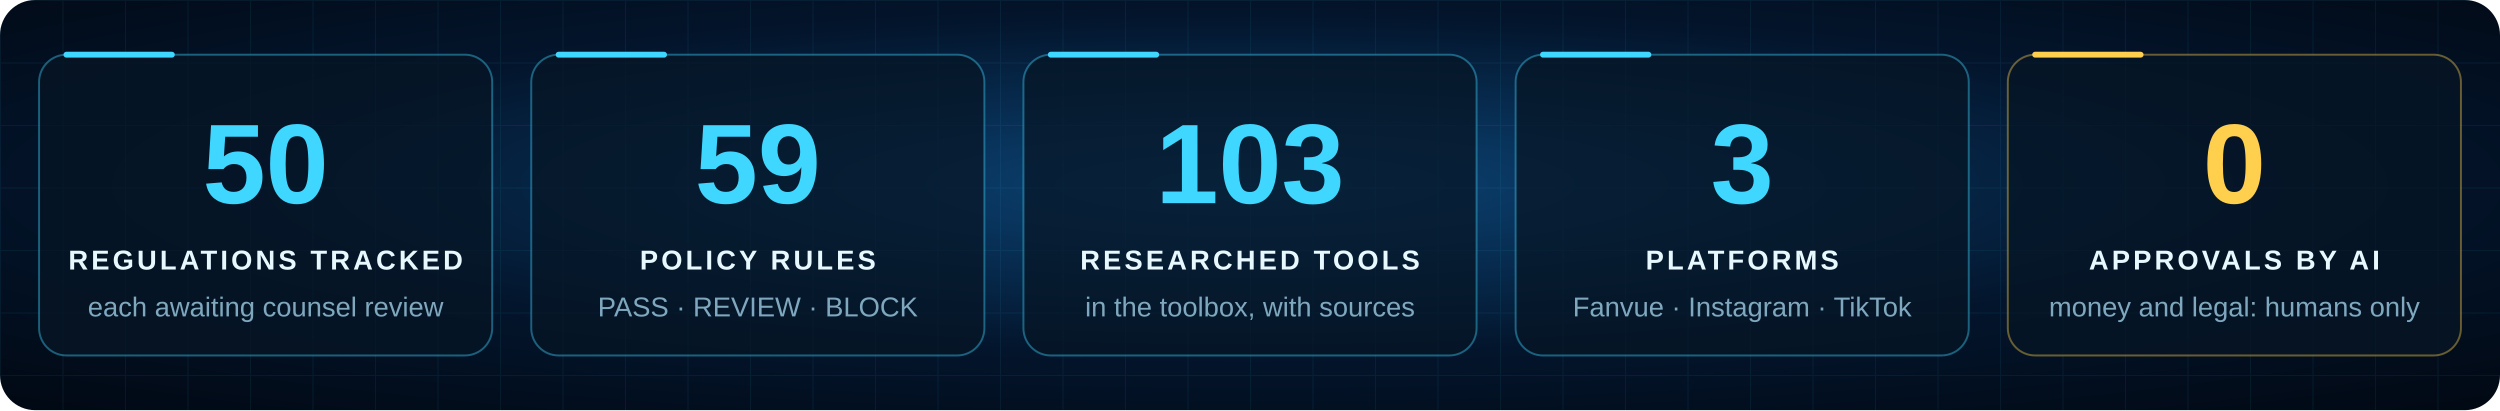
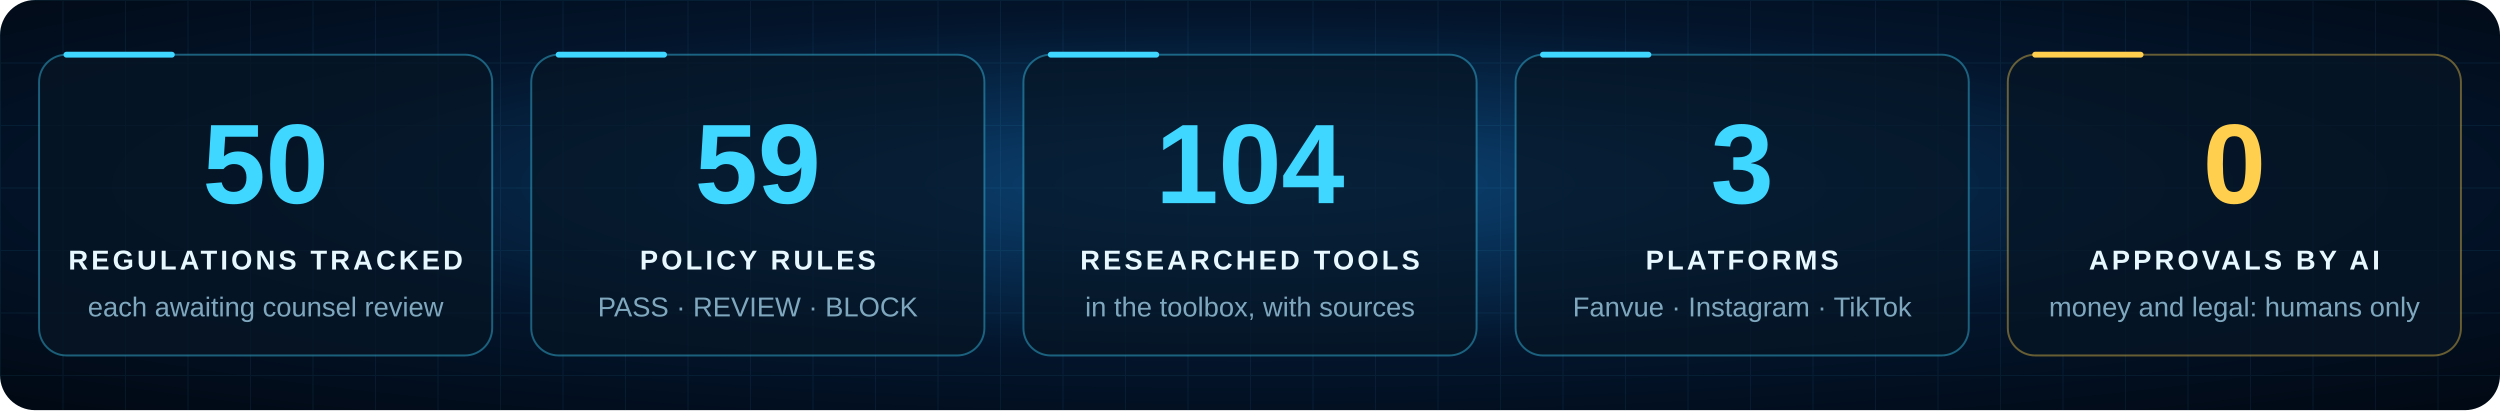
<svg xmlns="http://www.w3.org/2000/svg" viewBox="0 0 1280 210" width="1280" height="210" role="img" aria-labelledby="t d">
  <style>
.tile { animation: glow 4s ease-in-out infinite; }
@keyframes glow { 50% { opacity: .82; } }
@media (prefers-reduced-motion: reduce) { * { animation: none !important; } }
</style>
  <defs>
    <radialGradient id="sky" cx="50%" cy="45%" r="75%">
      <stop offset="0" stop-color="#0b4374" />
      <stop offset=".55" stop-color="#03152c" />
      <stop offset="1" stop-color="#010812" />
    </radialGradient>
    <pattern id="grid" width="32" height="32" patternUnits="userSpaceOnUse">
      <path d="M32 0H0V32" fill="none" stroke="#3fd6ff" stroke-width="1" opacity="0.07" />
    </pattern>
    <radialGradient id="glow" cx="50%" cy="50%" r="50%">
      <stop offset="0" stop-color="#3fd6ff" stop-opacity=".55" />
      <stop offset="1" stop-color="#3fd6ff" stop-opacity="0" />
    </radialGradient>
    <linearGradient id="title" x1="0" x2="1">
      <stop offset="0" stop-color="#e8f8ff" />
      <stop offset=".5" stop-color="#3fd6ff" />
      <stop offset="1" stop-color="#ffcf4d" />
    </linearGradient>
  </defs>
  <rect width="1280" height="210" rx="18" fill="url(#sky)" />
  <rect width="1280" height="210" rx="18" fill="url(#grid)" />
  <g font-family="Rajdhani, 'Segoe UI', 'Helvetica Neue', Arial, sans-serif">
    <g class="tile" style="animation-delay:0.0s">
      <rect x="20.0" y="28" width="232" height="154" rx="14" fill="#061624" fill-opacity="0.72" stroke="#3fd6ff" stroke-opacity=".4" />
      <path d="M34.0 28h54" stroke="#3fd6ff" stroke-width="3" stroke-linecap="round" />
      <text x="136.0" y="104" text-anchor="middle" font-size="58" font-weight="700" fill="#3fd6ff" class="num">50</text>
      <text x="136.0" y="138" text-anchor="middle" font-size="14" font-weight="700" letter-spacing="1.6" fill="#e8f8ff">REGULATIONS TRACKED</text>
      <text x="136.0" y="162" text-anchor="middle" font-size="14" fill="#7fa8bf">each awaiting counsel review</text>
    </g>
    <g class="tile" style="animation-delay:0.4s">
      <rect x="272.0" y="28" width="232" height="154" rx="14" fill="#061624" fill-opacity="0.72" stroke="#3fd6ff" stroke-opacity=".4" />
      <path d="M286.0 28h54" stroke="#3fd6ff" stroke-width="3" stroke-linecap="round" />
      <text x="388.0" y="104" text-anchor="middle" font-size="58" font-weight="700" fill="#3fd6ff" class="num">59</text>
      <text x="388.0" y="138" text-anchor="middle" font-size="14" font-weight="700" letter-spacing="1.6" fill="#e8f8ff">POLICY RULES</text>
      <text x="388.0" y="162" text-anchor="middle" font-size="14" fill="#7fa8bf">PASS · REVIEW · BLOCK</text>
    </g>
    <g class="tile" style="animation-delay:0.8s">
      <rect x="524.0" y="28" width="232" height="154" rx="14" fill="#061624" fill-opacity="0.72" stroke="#3fd6ff" stroke-opacity=".4" />
      <path d="M538.0 28h54" stroke="#3fd6ff" stroke-width="3" stroke-linecap="round" />
-       <text x="640.0" y="104" text-anchor="middle" font-size="58" font-weight="700" fill="#3fd6ff" class="num">103</text>
+       <text x="640.0" y="104" text-anchor="middle" font-size="58" font-weight="700" fill="#3fd6ff" class="num">104</text>
      <text x="640.0" y="138" text-anchor="middle" font-size="14" font-weight="700" letter-spacing="1.6" fill="#e8f8ff">RESEARCHED TOOLS</text>
      <text x="640.0" y="162" text-anchor="middle" font-size="14" fill="#7fa8bf">in the toolbox, with sources</text>
    </g>
    <g class="tile" style="animation-delay:1.2s">
      <rect x="776.0" y="28" width="232" height="154" rx="14" fill="#061624" fill-opacity="0.72" stroke="#3fd6ff" stroke-opacity=".4" />
      <path d="M790.0 28h54" stroke="#3fd6ff" stroke-width="3" stroke-linecap="round" />
      <text x="892.0" y="104" text-anchor="middle" font-size="58" font-weight="700" fill="#3fd6ff" class="num">3</text>
      <text x="892.0" y="138" text-anchor="middle" font-size="14" font-weight="700" letter-spacing="1.6" fill="#e8f8ff">PLATFORMS</text>
      <text x="892.0" y="162" text-anchor="middle" font-size="14" fill="#7fa8bf">Fanvue · Instagram · TikTok</text>
    </g>
    <g class="tile" style="animation-delay:1.6s">
      <rect x="1028.0" y="28" width="232" height="154" rx="14" fill="#061624" fill-opacity="0.72" stroke="#ffcf4d" stroke-opacity=".4" />
      <path d="M1042.0 28h54" stroke="#ffcf4d" stroke-width="3" stroke-linecap="round" />
      <text x="1144.0" y="104" text-anchor="middle" font-size="58" font-weight="700" fill="#ffcf4d" class="num">0</text>
      <text x="1144.0" y="138" text-anchor="middle" font-size="14" font-weight="700" letter-spacing="1.6" fill="#e8f8ff">APPROVALS BY AI</text>
      <text x="1144.0" y="162" text-anchor="middle" font-size="14" fill="#7fa8bf">money and legal: humans only</text>
    </g>
  </g>
</svg>
